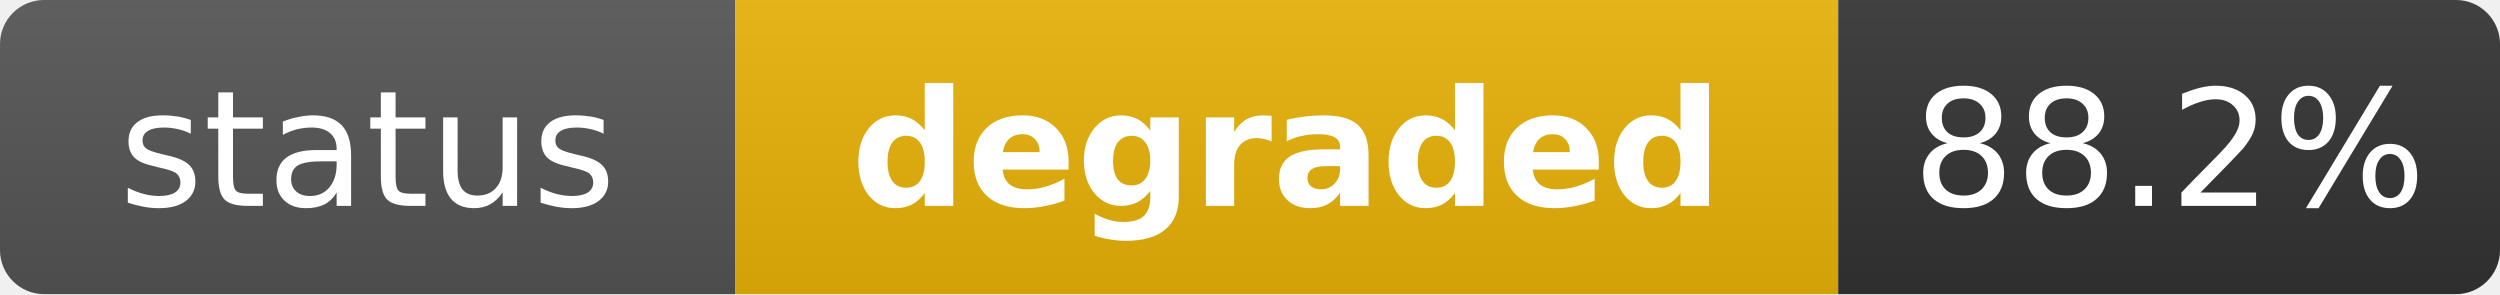
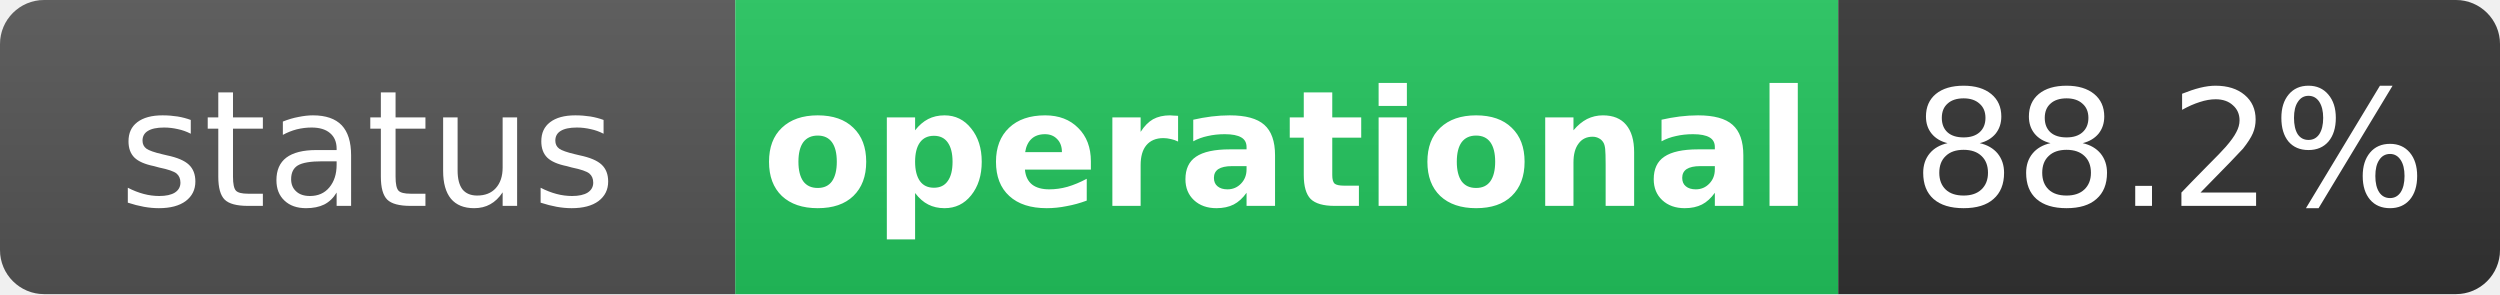
- <svg xmlns="http://www.w3.org/2000/svg" width="170" height="20" role="img" aria-label="status: degraded">
+ <svg xmlns="http://www.w3.org/2000/svg" width="170" height="20" role="img" aria-label="status: operational">
  <linearGradient id="s" x2="0" y2="100%">
    <stop offset="0" stop-color="#bbb" stop-opacity=".1" />
    <stop offset="1" stop-opacity=".1" />
  </linearGradient>
  <clipPath id="r">
    <rect width="170" height="20" rx="3" fill="#fff" />
  </clipPath>
  <g clip-path="url(#r)">
    <rect width="50" height="20" fill="#555" />
-     <rect x="50" width="75" height="20" fill="#eab308" />
+     <rect x="50" width="75" height="20" fill="#22c55e" />
    <rect x="125" width="45" height="20" fill="#333" />
    <rect width="170" height="20" fill="url(#s)" />
  </g>
  <g fill="#fff" text-anchor="middle" font-family="Verdana,Geneva,DejaVu Sans,sans-serif" text-rendering="geometricPrecision" font-size="11">
    <text x="25" y="14" fill="#fff">status</text>
-     <text x="87.5" y="14" fill="#fff" font-weight="bold">degraded</text>
+     <text x="87.5" y="14" fill="#fff" font-weight="bold">operational</text>
    <text x="147.5" y="14" fill="#fff">88.2%</text>
  </g>
</svg>
